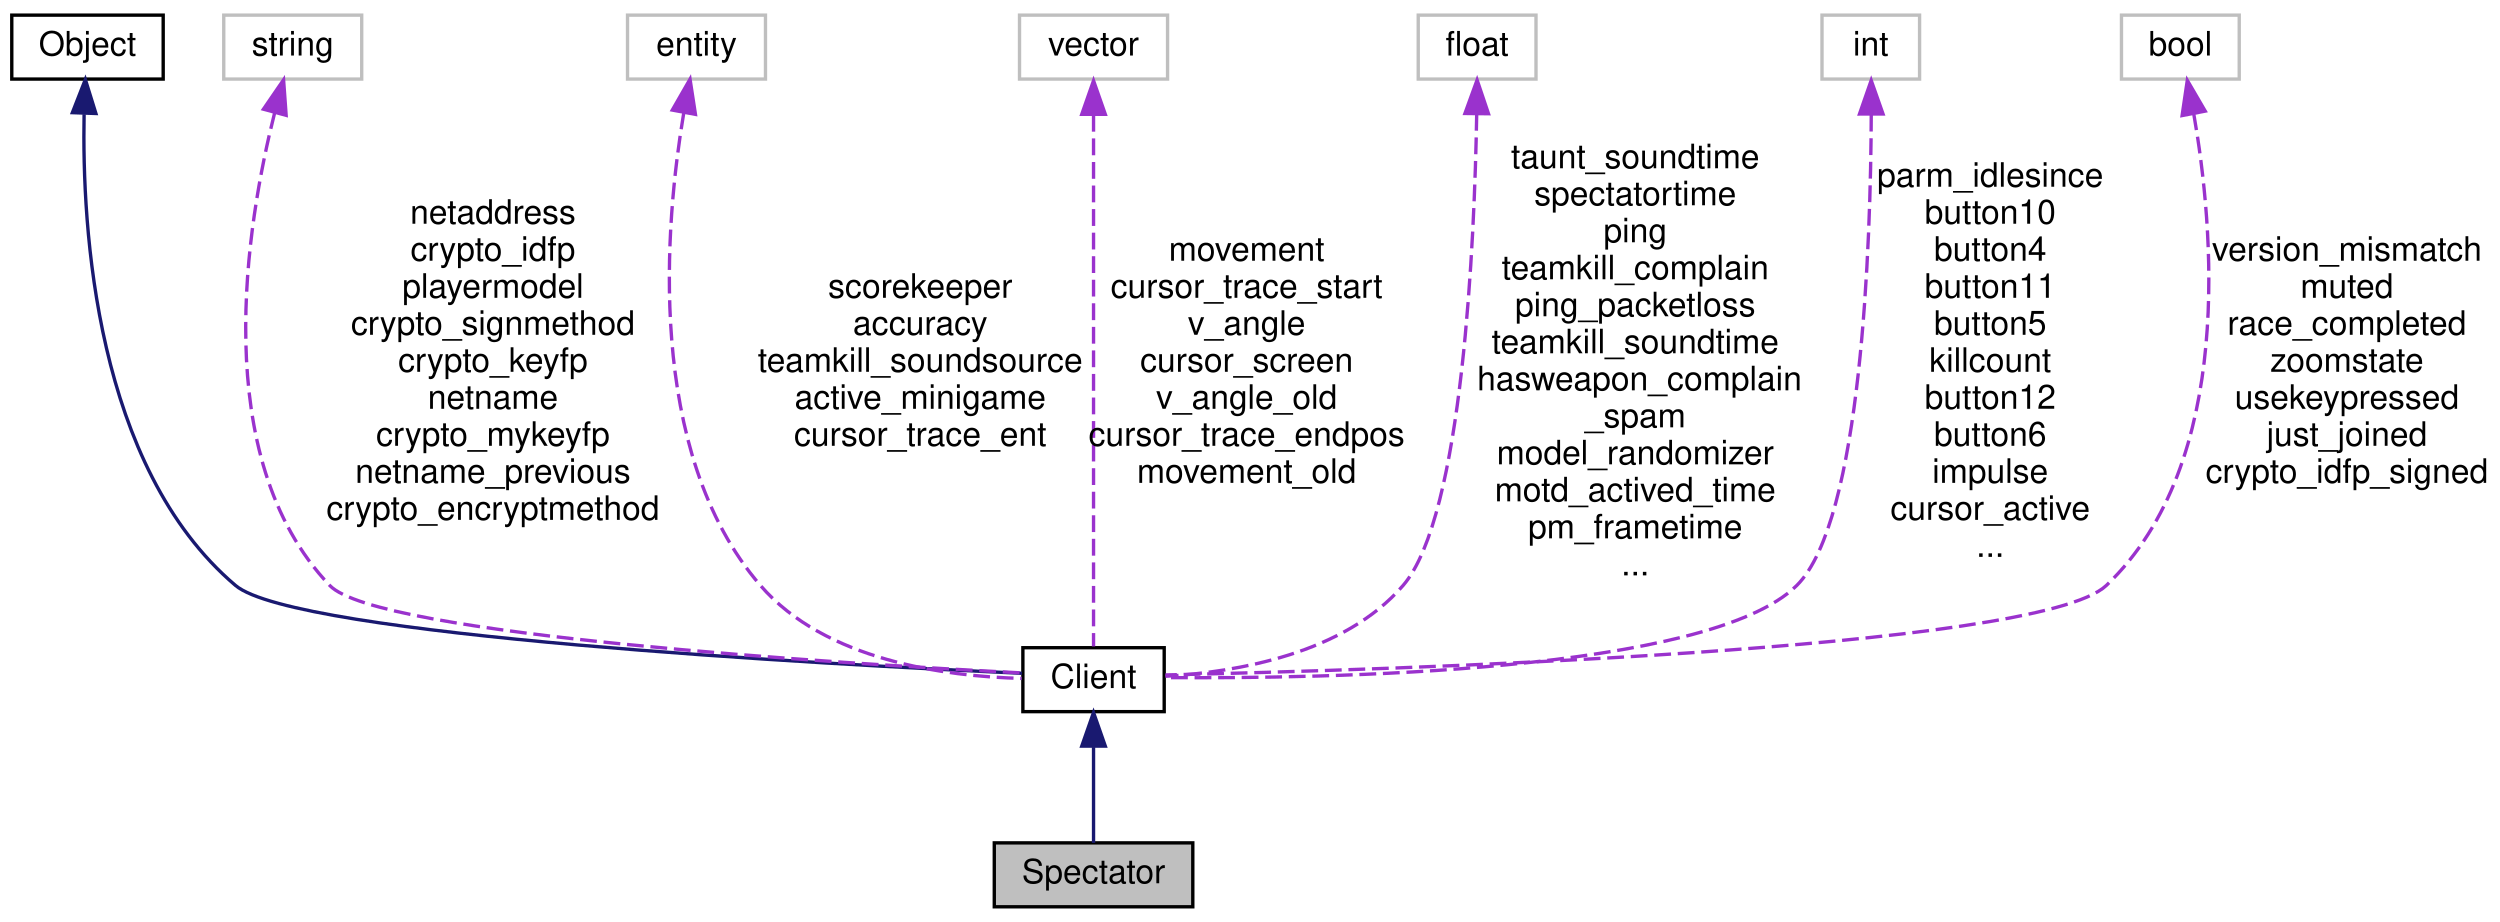
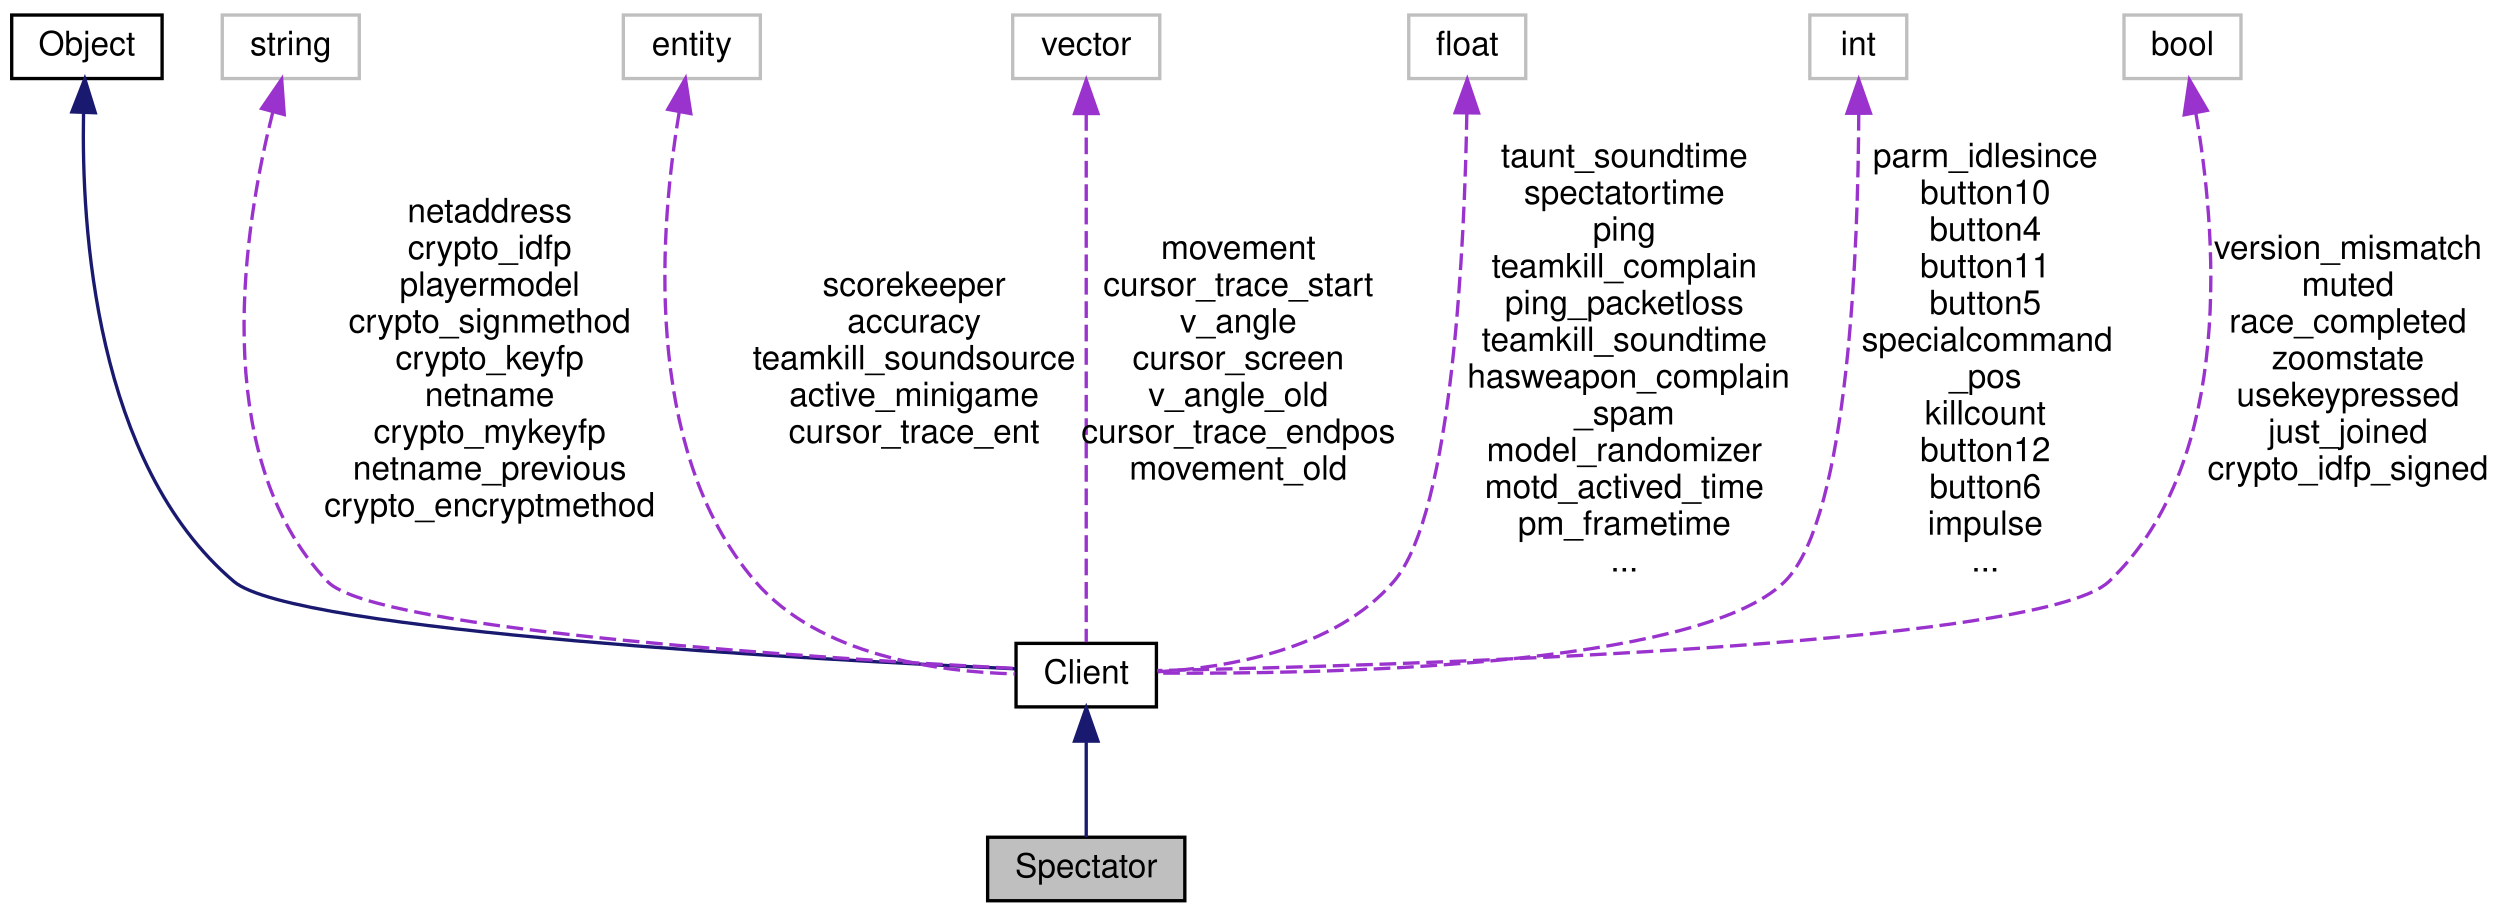
- <svg xmlns="http://www.w3.org/2000/svg" xmlns:xlink="http://www.w3.org/1999/xlink" width="743pt" height="274pt" viewBox="0.00 0.00 743.00 274.00">
+ <svg xmlns="http://www.w3.org/2000/svg" xmlns:xlink="http://www.w3.org/1999/xlink" width="748pt" height="274pt" viewBox="0.00 0.00 748.00 274.00">
  <g id="graph0" class="graph" transform="scale(1 1) rotate(0) translate(4 270)">
    <g id="node1" class="node">
      <polygon fill="#bfbfbf" stroke="black" points="291.5,-0.5 291.5,-19.5 350.5,-19.5 350.5,-0.5 291.5,-0.5" />
      <text text-anchor="middle" x="321" y="-7.5" font-family="Helvetica,sans-Serif" font-size="10.00">Spectator</text>
    </g>
    <g id="node2" class="node">
      <g id="a_node2">
        <a xlink:href="../../d1/d37/classClient.html" target="_top" xlink:title="Client">
          <polygon fill="none" stroke="black" points="300,-58.5 300,-77.5 342,-77.5 342,-58.5 300,-58.5" />
          <text text-anchor="middle" x="321" y="-65.5" font-family="Helvetica,sans-Serif" font-size="10.00">Client</text>
        </a>
      </g>
    </g>
    <g id="edge1" class="edge">
      <path fill="none" stroke="midnightblue" d="M321,-47.953C321,-38.288 321,-27.031 321,-19.505" />
      <polygon fill="midnightblue" stroke="midnightblue" points="317.5,-48.25 321,-58.25 324.5,-48.25 317.5,-48.25" />
    </g>
    <g id="node3" class="node">
      <g id="a_node3">
        <a xlink:href="../../d8/d4b/classObject.html" target="_top" xlink:title="Object">
          <polygon fill="none" stroke="black" points="-0.5,-246.5 -0.5,-265.5 44.5,-265.5 44.5,-246.5 -0.5,-246.5" />
          <text text-anchor="middle" x="22" y="-253.5" font-family="Helvetica,sans-Serif" font-size="10.00">Object</text>
        </a>
      </g>
    </g>
    <g id="edge2" class="edge">
      <path fill="none" stroke="midnightblue" d="M20.994,-236.048C20.336,-202.126 24.372,-131.288 66,-96 83.701,-80.995 241.719,-72.522 299.749,-69.894" />
      <polygon fill="midnightblue" stroke="midnightblue" points="17.509,-236.521 21.368,-246.388 24.504,-236.268 17.509,-236.521" />
    </g>
    <g id="node4" class="node">
      <polygon fill="none" stroke="#bfbfbf" points="62.5,-246.5 62.5,-265.5 103.5,-265.5 103.5,-246.5 62.5,-246.5" />
      <text text-anchor="middle" x="83" y="-253.5" font-family="Helvetica,sans-Serif" font-size="10.00">string</text>
    </g>
    <g id="edge3" class="edge">
      <path fill="none" stroke="#9a32cd" stroke-dasharray="5,2" d="M77.65,-236.582C69.308,-203.56 57.663,-134.174 94,-96 108.058,-81.231 245.821,-72.775 299.626,-70.013" />
      <polygon fill="#9a32cd" stroke="#9a32cd" points="74.287,-237.552 80.279,-246.289 81.043,-235.722 74.287,-237.552" />
      <text text-anchor="middle" x="142.5" y="-203.5" font-family="Helvetica,sans-Serif" font-size="10.00"> netaddress</text>
      <text text-anchor="middle" x="142.5" y="-192.5" font-family="Helvetica,sans-Serif" font-size="10.00">crypto_idfp</text>
      <text text-anchor="middle" x="142.5" y="-181.5" font-family="Helvetica,sans-Serif" font-size="10.00">playermodel</text>
      <text text-anchor="middle" x="142.5" y="-170.5" font-family="Helvetica,sans-Serif" font-size="10.00">crypto_signmethod</text>
      <text text-anchor="middle" x="142.5" y="-159.5" font-family="Helvetica,sans-Serif" font-size="10.00">crypto_keyfp</text>
      <text text-anchor="middle" x="142.5" y="-148.5" font-family="Helvetica,sans-Serif" font-size="10.00">netname</text>
      <text text-anchor="middle" x="142.5" y="-137.5" font-family="Helvetica,sans-Serif" font-size="10.00">crypto_mykeyfp</text>
      <text text-anchor="middle" x="142.5" y="-126.5" font-family="Helvetica,sans-Serif" font-size="10.00">netname_previous</text>
      <text text-anchor="middle" x="142.5" y="-115.5" font-family="Helvetica,sans-Serif" font-size="10.00">crypto_encryptmethod</text>
    </g>
    <g id="node5" class="node">
      <polygon fill="none" stroke="#bfbfbf" points="182.5,-246.5 182.5,-265.5 223.5,-265.5 223.5,-246.5 182.5,-246.5" />
      <text text-anchor="middle" x="203" y="-253.5" font-family="Helvetica,sans-Serif" font-size="10.00">entity</text>
    </g>
    <g id="edge4" class="edge">
      <path fill="none" stroke="#9a32cd" stroke-dasharray="5,2" d="M199.227,-236.535C193.721,-203.95 187.565,-135.922 222,-96 241.199,-73.741 276.776,-68.959 299.643,-68.372" />
      <polygon fill="#9a32cd" stroke="#9a32cd" points="195.807,-237.289 201.079,-246.479 202.688,-236.007 195.807,-237.289" />
      <text text-anchor="middle" x="269.5" y="-181.5" font-family="Helvetica,sans-Serif" font-size="10.00"> scorekeeper</text>
      <text text-anchor="middle" x="269.5" y="-170.5" font-family="Helvetica,sans-Serif" font-size="10.00">accuracy</text>
      <text text-anchor="middle" x="269.5" y="-159.5" font-family="Helvetica,sans-Serif" font-size="10.00">teamkill_soundsource</text>
      <text text-anchor="middle" x="269.5" y="-148.5" font-family="Helvetica,sans-Serif" font-size="10.00">active_minigame</text>
      <text text-anchor="middle" x="269.5" y="-137.5" font-family="Helvetica,sans-Serif" font-size="10.00">cursor_trace_ent</text>
    </g>
    <g id="node6" class="node">
      <polygon fill="none" stroke="#bfbfbf" points="299,-246.5 299,-265.5 343,-265.5 343,-246.5 299,-246.5" />
      <text text-anchor="middle" x="321" y="-253.5" font-family="Helvetica,sans-Serif" font-size="10.00">vector</text>
    </g>
    <g id="edge5" class="edge">
      <path fill="none" stroke="#9a32cd" stroke-dasharray="5,2" d="M321,-235.86C321,-196.211 321,-106.417 321,-77.881" />
      <polygon fill="#9a32cd" stroke="#9a32cd" points="317.5,-236.029 321,-246.029 324.5,-236.029 317.5,-236.029" />
      <text text-anchor="middle" x="366.5" y="-192.5" font-family="Helvetica,sans-Serif" font-size="10.00"> movement</text>
      <text text-anchor="middle" x="366.5" y="-181.5" font-family="Helvetica,sans-Serif" font-size="10.00">cursor_trace_start</text>
      <text text-anchor="middle" x="366.5" y="-170.5" font-family="Helvetica,sans-Serif" font-size="10.00">v_angle</text>
      <text text-anchor="middle" x="366.5" y="-159.5" font-family="Helvetica,sans-Serif" font-size="10.00">cursor_screen</text>
      <text text-anchor="middle" x="366.5" y="-148.5" font-family="Helvetica,sans-Serif" font-size="10.00">v_angle_old</text>
      <text text-anchor="middle" x="366.5" y="-137.5" font-family="Helvetica,sans-Serif" font-size="10.00">cursor_trace_endpos</text>
      <text text-anchor="middle" x="366.5" y="-126.5" font-family="Helvetica,sans-Serif" font-size="10.00">movement_old</text>
    </g>
    <g id="node7" class="node">
      <polygon fill="none" stroke="#bfbfbf" points="417.5,-246.5 417.5,-265.5 452.5,-265.5 452.5,-246.5 417.5,-246.5" />
      <text text-anchor="middle" x="435" y="-253.5" font-family="Helvetica,sans-Serif" font-size="10.00">float</text>
    </g>
    <g id="edge6" class="edge">
      <path fill="none" stroke="#9a32cd" stroke-dasharray="5,2" d="M434.877,-236.157C434.245,-198.69 430.808,-116.659 413,-96 395.502,-75.701 363.625,-70.255 342.376,-69.009" />
      <polygon fill="#9a32cd" stroke="#9a32cd" points="431.378,-236.279 434.996,-246.237 438.378,-236.197 431.378,-236.279" />
      <text text-anchor="middle" x="482" y="-220" font-family="Helvetica,sans-Serif" font-size="10.00"> taunt_soundtime</text>
      <text text-anchor="middle" x="482" y="-209" font-family="Helvetica,sans-Serif" font-size="10.00">spectatortime</text>
      <text text-anchor="middle" x="482" y="-198" font-family="Helvetica,sans-Serif" font-size="10.00">ping</text>
      <text text-anchor="middle" x="482" y="-187" font-family="Helvetica,sans-Serif" font-size="10.00">teamkill_complain</text>
      <text text-anchor="middle" x="482" y="-176" font-family="Helvetica,sans-Serif" font-size="10.00">ping_packetloss</text>
      <text text-anchor="middle" x="482" y="-165" font-family="Helvetica,sans-Serif" font-size="10.00">teamkill_soundtime</text>
      <text text-anchor="start" x="435" y="-154" font-family="Helvetica,sans-Serif" font-size="10.00">hasweapon_complain</text>
      <text text-anchor="middle" x="482" y="-143" font-family="Helvetica,sans-Serif" font-size="10.00">_spam</text>
      <text text-anchor="middle" x="482" y="-132" font-family="Helvetica,sans-Serif" font-size="10.00">model_randomizer</text>
      <text text-anchor="middle" x="482" y="-121" font-family="Helvetica,sans-Serif" font-size="10.00">motd_actived_time</text>
      <text text-anchor="middle" x="482" y="-110" font-family="Helvetica,sans-Serif" font-size="10.00">pm_frametime</text>
      <text text-anchor="middle" x="482" y="-99" font-family="Helvetica,sans-Serif" font-size="10.00">...</text>
    </g>
    <g id="node8" class="node">
      <polygon fill="none" stroke="#bfbfbf" points="537.5,-246.5 537.5,-265.5 566.5,-265.5 566.5,-246.5 537.5,-246.5" />
      <text text-anchor="middle" x="552" y="-253.5" font-family="Helvetica,sans-Serif" font-size="10.00">int</text>
    </g>
    <g id="edge7" class="edge">
      <path fill="none" stroke="#9a32cd" stroke-dasharray="5,2" d="M552.137,-235.915C551.982,-198.002 549.373,-115.199 530,-96 503.883,-70.118 389.936,-68.234 342.179,-68.619" />
      <polygon fill="#9a32cd" stroke="#9a32cd" points="548.637,-236.114 552.122,-246.119 555.637,-236.124 548.637,-236.114" />
-       <text text-anchor="middle" x="587.5" y="-214.5" font-family="Helvetica,sans-Serif" font-size="10.00"> parm_idlesince</text>
-       <text text-anchor="middle" x="587.5" y="-203.5" font-family="Helvetica,sans-Serif" font-size="10.00">button10</text>
-       <text text-anchor="middle" x="587.5" y="-192.5" font-family="Helvetica,sans-Serif" font-size="10.00">button4</text>
-       <text text-anchor="middle" x="587.5" y="-181.5" font-family="Helvetica,sans-Serif" font-size="10.00">button11</text>
-       <text text-anchor="middle" x="587.5" y="-170.5" font-family="Helvetica,sans-Serif" font-size="10.00">button5</text>
-       <text text-anchor="middle" x="587.5" y="-159.5" font-family="Helvetica,sans-Serif" font-size="10.00">killcount</text>
-       <text text-anchor="middle" x="587.5" y="-148.5" font-family="Helvetica,sans-Serif" font-size="10.00">button12</text>
-       <text text-anchor="middle" x="587.5" y="-137.5" font-family="Helvetica,sans-Serif" font-size="10.00">button6</text>
-       <text text-anchor="middle" x="587.5" y="-126.5" font-family="Helvetica,sans-Serif" font-size="10.00">impulse</text>
-       <text text-anchor="middle" x="587.5" y="-115.5" font-family="Helvetica,sans-Serif" font-size="10.00">cursor_active</text>
-       <text text-anchor="middle" x="587.5" y="-104.5" font-family="Helvetica,sans-Serif" font-size="10.00">...</text>
+       <text text-anchor="middle" x="590" y="-220" font-family="Helvetica,sans-Serif" font-size="10.00"> parm_idlesince</text>
+       <text text-anchor="middle" x="590" y="-209" font-family="Helvetica,sans-Serif" font-size="10.00">button10</text>
+       <text text-anchor="middle" x="590" y="-198" font-family="Helvetica,sans-Serif" font-size="10.00">button4</text>
+       <text text-anchor="middle" x="590" y="-187" font-family="Helvetica,sans-Serif" font-size="10.00">button11</text>
+       <text text-anchor="middle" x="590" y="-176" font-family="Helvetica,sans-Serif" font-size="10.00">button5</text>
+       <text text-anchor="start" x="553" y="-165" font-family="Helvetica,sans-Serif" font-size="10.00">specialcommand</text>
+       <text text-anchor="middle" x="590" y="-154" font-family="Helvetica,sans-Serif" font-size="10.00">_pos</text>
+       <text text-anchor="middle" x="590" y="-143" font-family="Helvetica,sans-Serif" font-size="10.00">killcount</text>
+       <text text-anchor="middle" x="590" y="-132" font-family="Helvetica,sans-Serif" font-size="10.00">button12</text>
+       <text text-anchor="middle" x="590" y="-121" font-family="Helvetica,sans-Serif" font-size="10.00">button6</text>
+       <text text-anchor="middle" x="590" y="-110" font-family="Helvetica,sans-Serif" font-size="10.00">impulse</text>
+       <text text-anchor="middle" x="590" y="-99" font-family="Helvetica,sans-Serif" font-size="10.00">...</text>
    </g>
    <g id="node9" class="node">
-       <polygon fill="none" stroke="#bfbfbf" points="626.5,-246.5 626.5,-265.5 661.5,-265.5 661.5,-246.5 626.5,-246.5" />
-       <text text-anchor="middle" x="644" y="-253.5" font-family="Helvetica,sans-Serif" font-size="10.00">bool</text>
+       <polygon fill="none" stroke="#bfbfbf" points="631.5,-246.5 631.5,-265.5 666.5,-265.5 666.5,-246.5 631.5,-246.5" />
+       <text text-anchor="middle" x="649" y="-253.5" font-family="Helvetica,sans-Serif" font-size="10.00">bool</text>
    </g>
    <g id="edge8" class="edge">
-       <path fill="none" stroke="#9a32cd" stroke-dasharray="5,2" d="M647.966,-236.277C653.849,-202.765 660.422,-132.62 622,-96 601.823,-76.77 407.745,-70.861 342.371,-69.408" />
-       <polygon fill="#9a32cd" stroke="#9a32cd" points="644.522,-235.654 646.064,-246.136 651.395,-236.98 644.522,-235.654" />
-       <text text-anchor="middle" x="693.5" y="-192.5" font-family="Helvetica,sans-Serif" font-size="10.00"> version_mismatch</text>
-       <text text-anchor="middle" x="693.5" y="-181.5" font-family="Helvetica,sans-Serif" font-size="10.00">muted</text>
-       <text text-anchor="middle" x="693.5" y="-170.5" font-family="Helvetica,sans-Serif" font-size="10.00">race_completed</text>
-       <text text-anchor="middle" x="693.5" y="-159.5" font-family="Helvetica,sans-Serif" font-size="10.00">zoomstate</text>
-       <text text-anchor="middle" x="693.5" y="-148.5" font-family="Helvetica,sans-Serif" font-size="10.00">usekeypressed</text>
-       <text text-anchor="middle" x="693.5" y="-137.5" font-family="Helvetica,sans-Serif" font-size="10.00">just_joined</text>
-       <text text-anchor="middle" x="693.5" y="-126.5" font-family="Helvetica,sans-Serif" font-size="10.00">crypto_idfp_signed</text>
+       <path fill="none" stroke="#9a32cd" stroke-dasharray="5,2" d="M652.972,-236.271C658.863,-202.75 665.449,-132.592 627,-96 606.428,-76.422 408.253,-70.731 342.259,-69.372" />
+       <polygon fill="#9a32cd" stroke="#9a32cd" points="649.527,-235.651 651.066,-246.133 656.4,-236.978 649.527,-235.651" />
+       <text text-anchor="middle" x="698.5" y="-192.5" font-family="Helvetica,sans-Serif" font-size="10.00"> version_mismatch</text>
+       <text text-anchor="middle" x="698.5" y="-181.5" font-family="Helvetica,sans-Serif" font-size="10.00">muted</text>
+       <text text-anchor="middle" x="698.5" y="-170.5" font-family="Helvetica,sans-Serif" font-size="10.00">race_completed</text>
+       <text text-anchor="middle" x="698.5" y="-159.5" font-family="Helvetica,sans-Serif" font-size="10.00">zoomstate</text>
+       <text text-anchor="middle" x="698.5" y="-148.5" font-family="Helvetica,sans-Serif" font-size="10.00">usekeypressed</text>
+       <text text-anchor="middle" x="698.5" y="-137.5" font-family="Helvetica,sans-Serif" font-size="10.00">just_joined</text>
+       <text text-anchor="middle" x="698.5" y="-126.5" font-family="Helvetica,sans-Serif" font-size="10.00">crypto_idfp_signed</text>
    </g>
  </g>
</svg>
